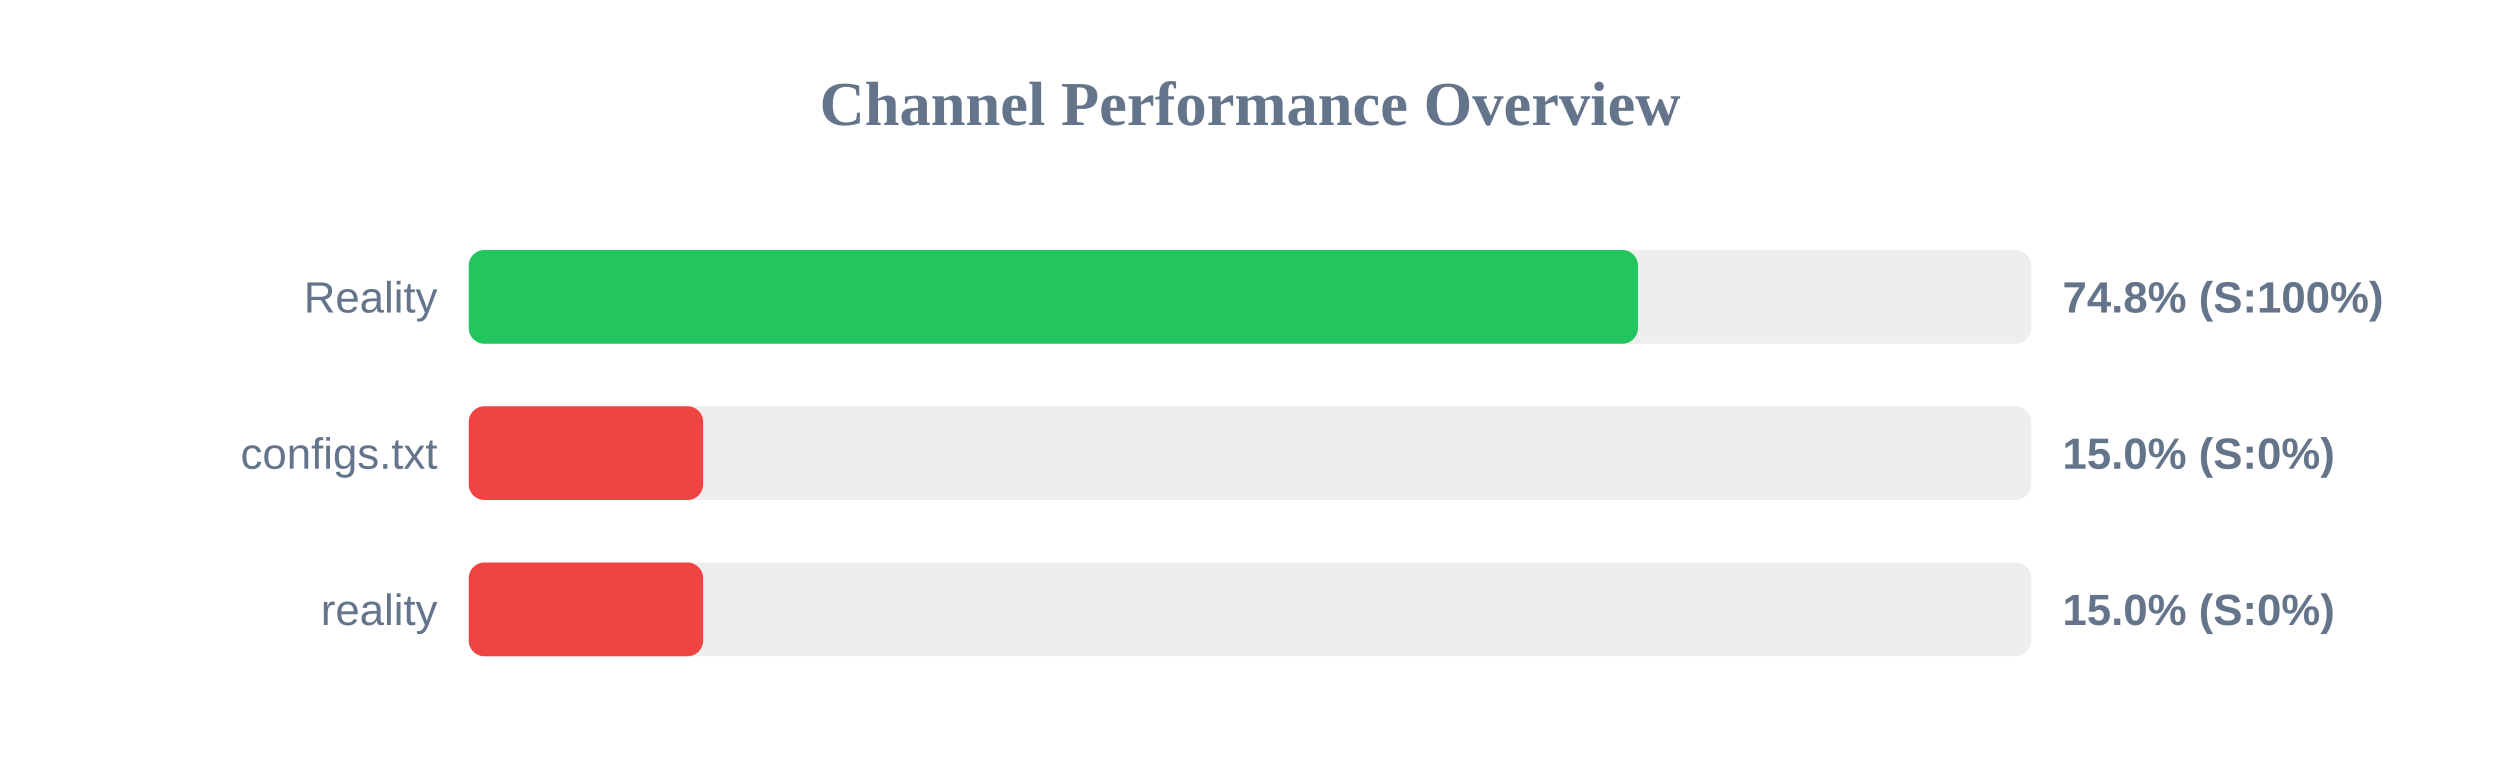
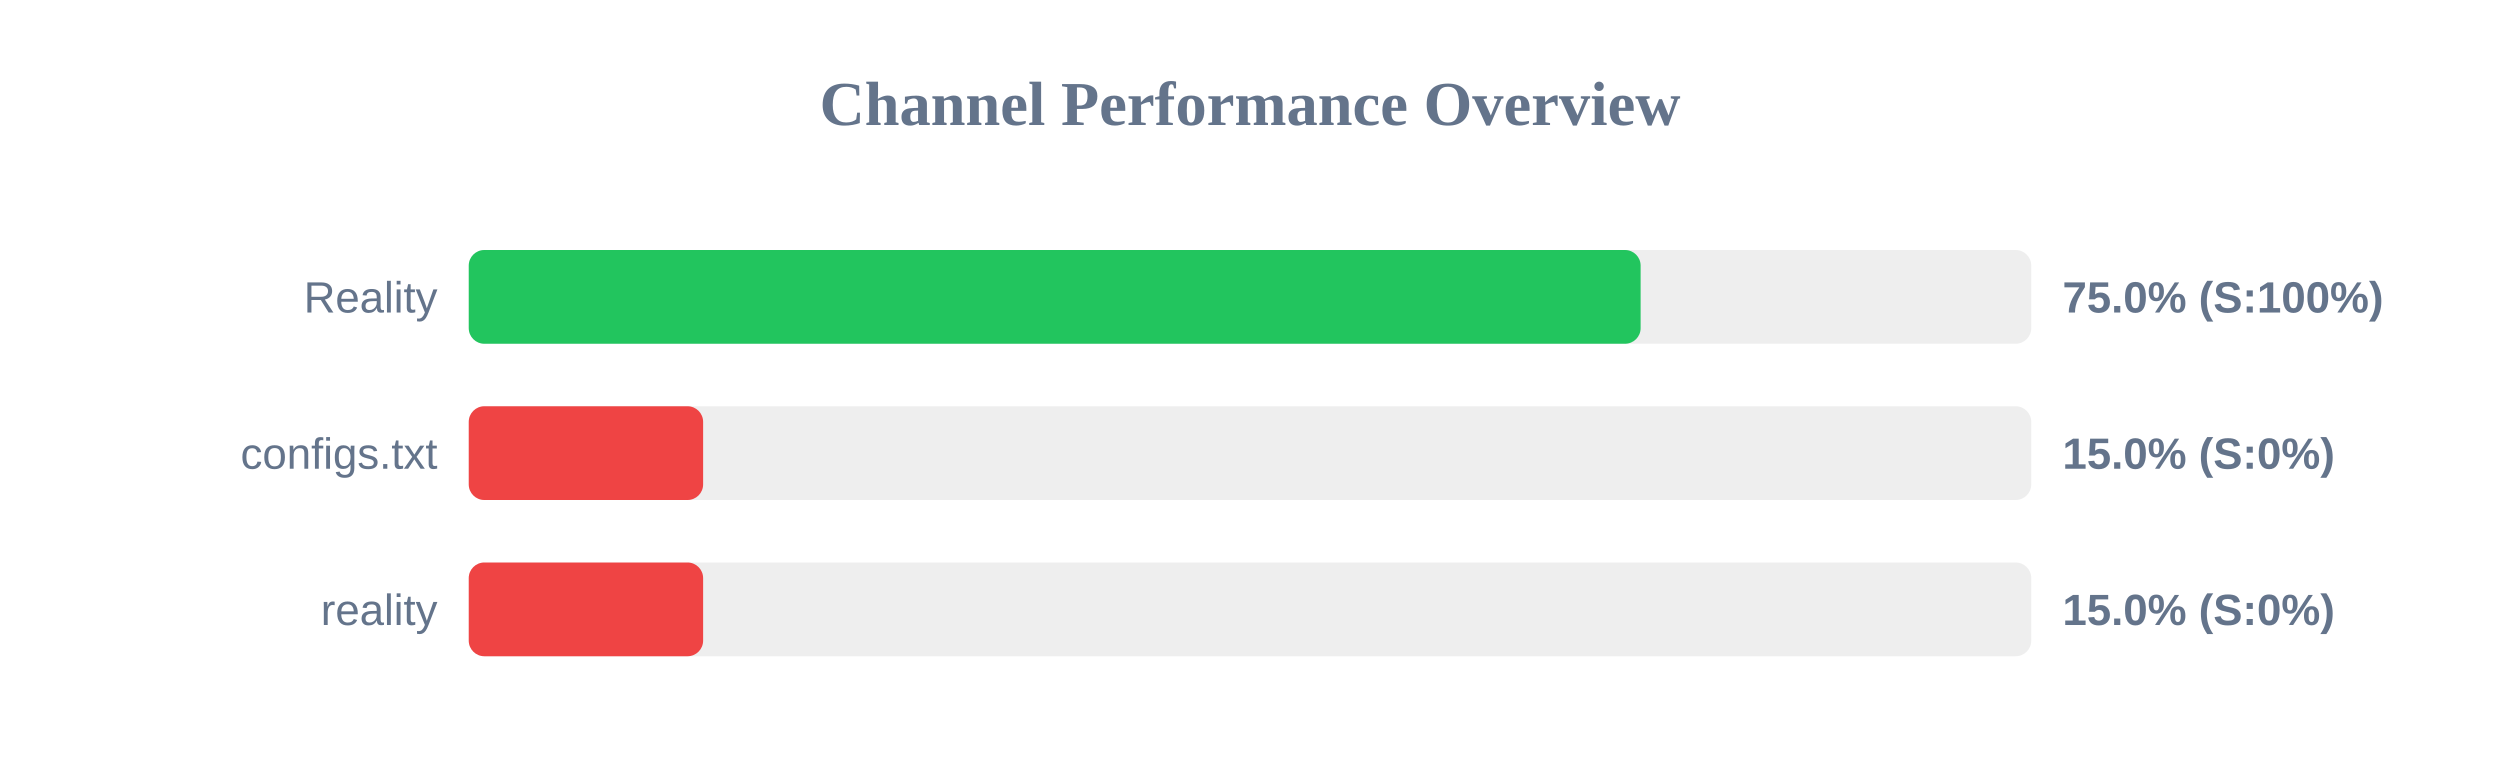
<svg xmlns="http://www.w3.org/2000/svg" width="800" height="250" version="1.1">
  <style>
        .row { font: 14px Arial; fill: #64748b; }
        .score { font: bold 14px Arial; fill: #64748b; }
    </style>
  <text x="400" y="40" text-anchor="middle" font-size="20px" font-weight="bold" fill="#64748b">Channel Performance Overview</text>
  <rect x="150" y="80" width="500" height="30" fill="#eee" rx="5" />
-   <rect x="150" y="80" width="374.15" height="30" fill="#22c55e" rx="5" />
+   <rect x="150" y="80" width="375.0" height="30" fill="#22c55e" rx="5" />
  <text x="140" y="100" text-anchor="end" class="row">Reality</text>
-   <text x="660" y="100" text-anchor="start" class="score">74.8% (S:100%)</text>
+   <text x="660" y="100" text-anchor="start" class="score">75.0% (S:100%)</text>
  <rect x="150" y="130" width="500" height="30" fill="#eee" rx="5" />
  <rect x="150" y="130" width="75.0" height="30" fill="#ef4444" rx="5" />
  <text x="140" y="150" text-anchor="end" class="row">configs.txt</text>
  <text x="660" y="150" text-anchor="start" class="score">15.0% (S:0%)</text>
  <rect x="150" y="180" width="500" height="30" fill="#eee" rx="5" />
  <rect x="150" y="180" width="75.0" height="30" fill="#ef4444" rx="5" />
  <text x="140" y="200" text-anchor="end" class="row">reality</text>
  <text x="660" y="200" text-anchor="start" class="score">15.0% (S:0%)</text>
</svg>
